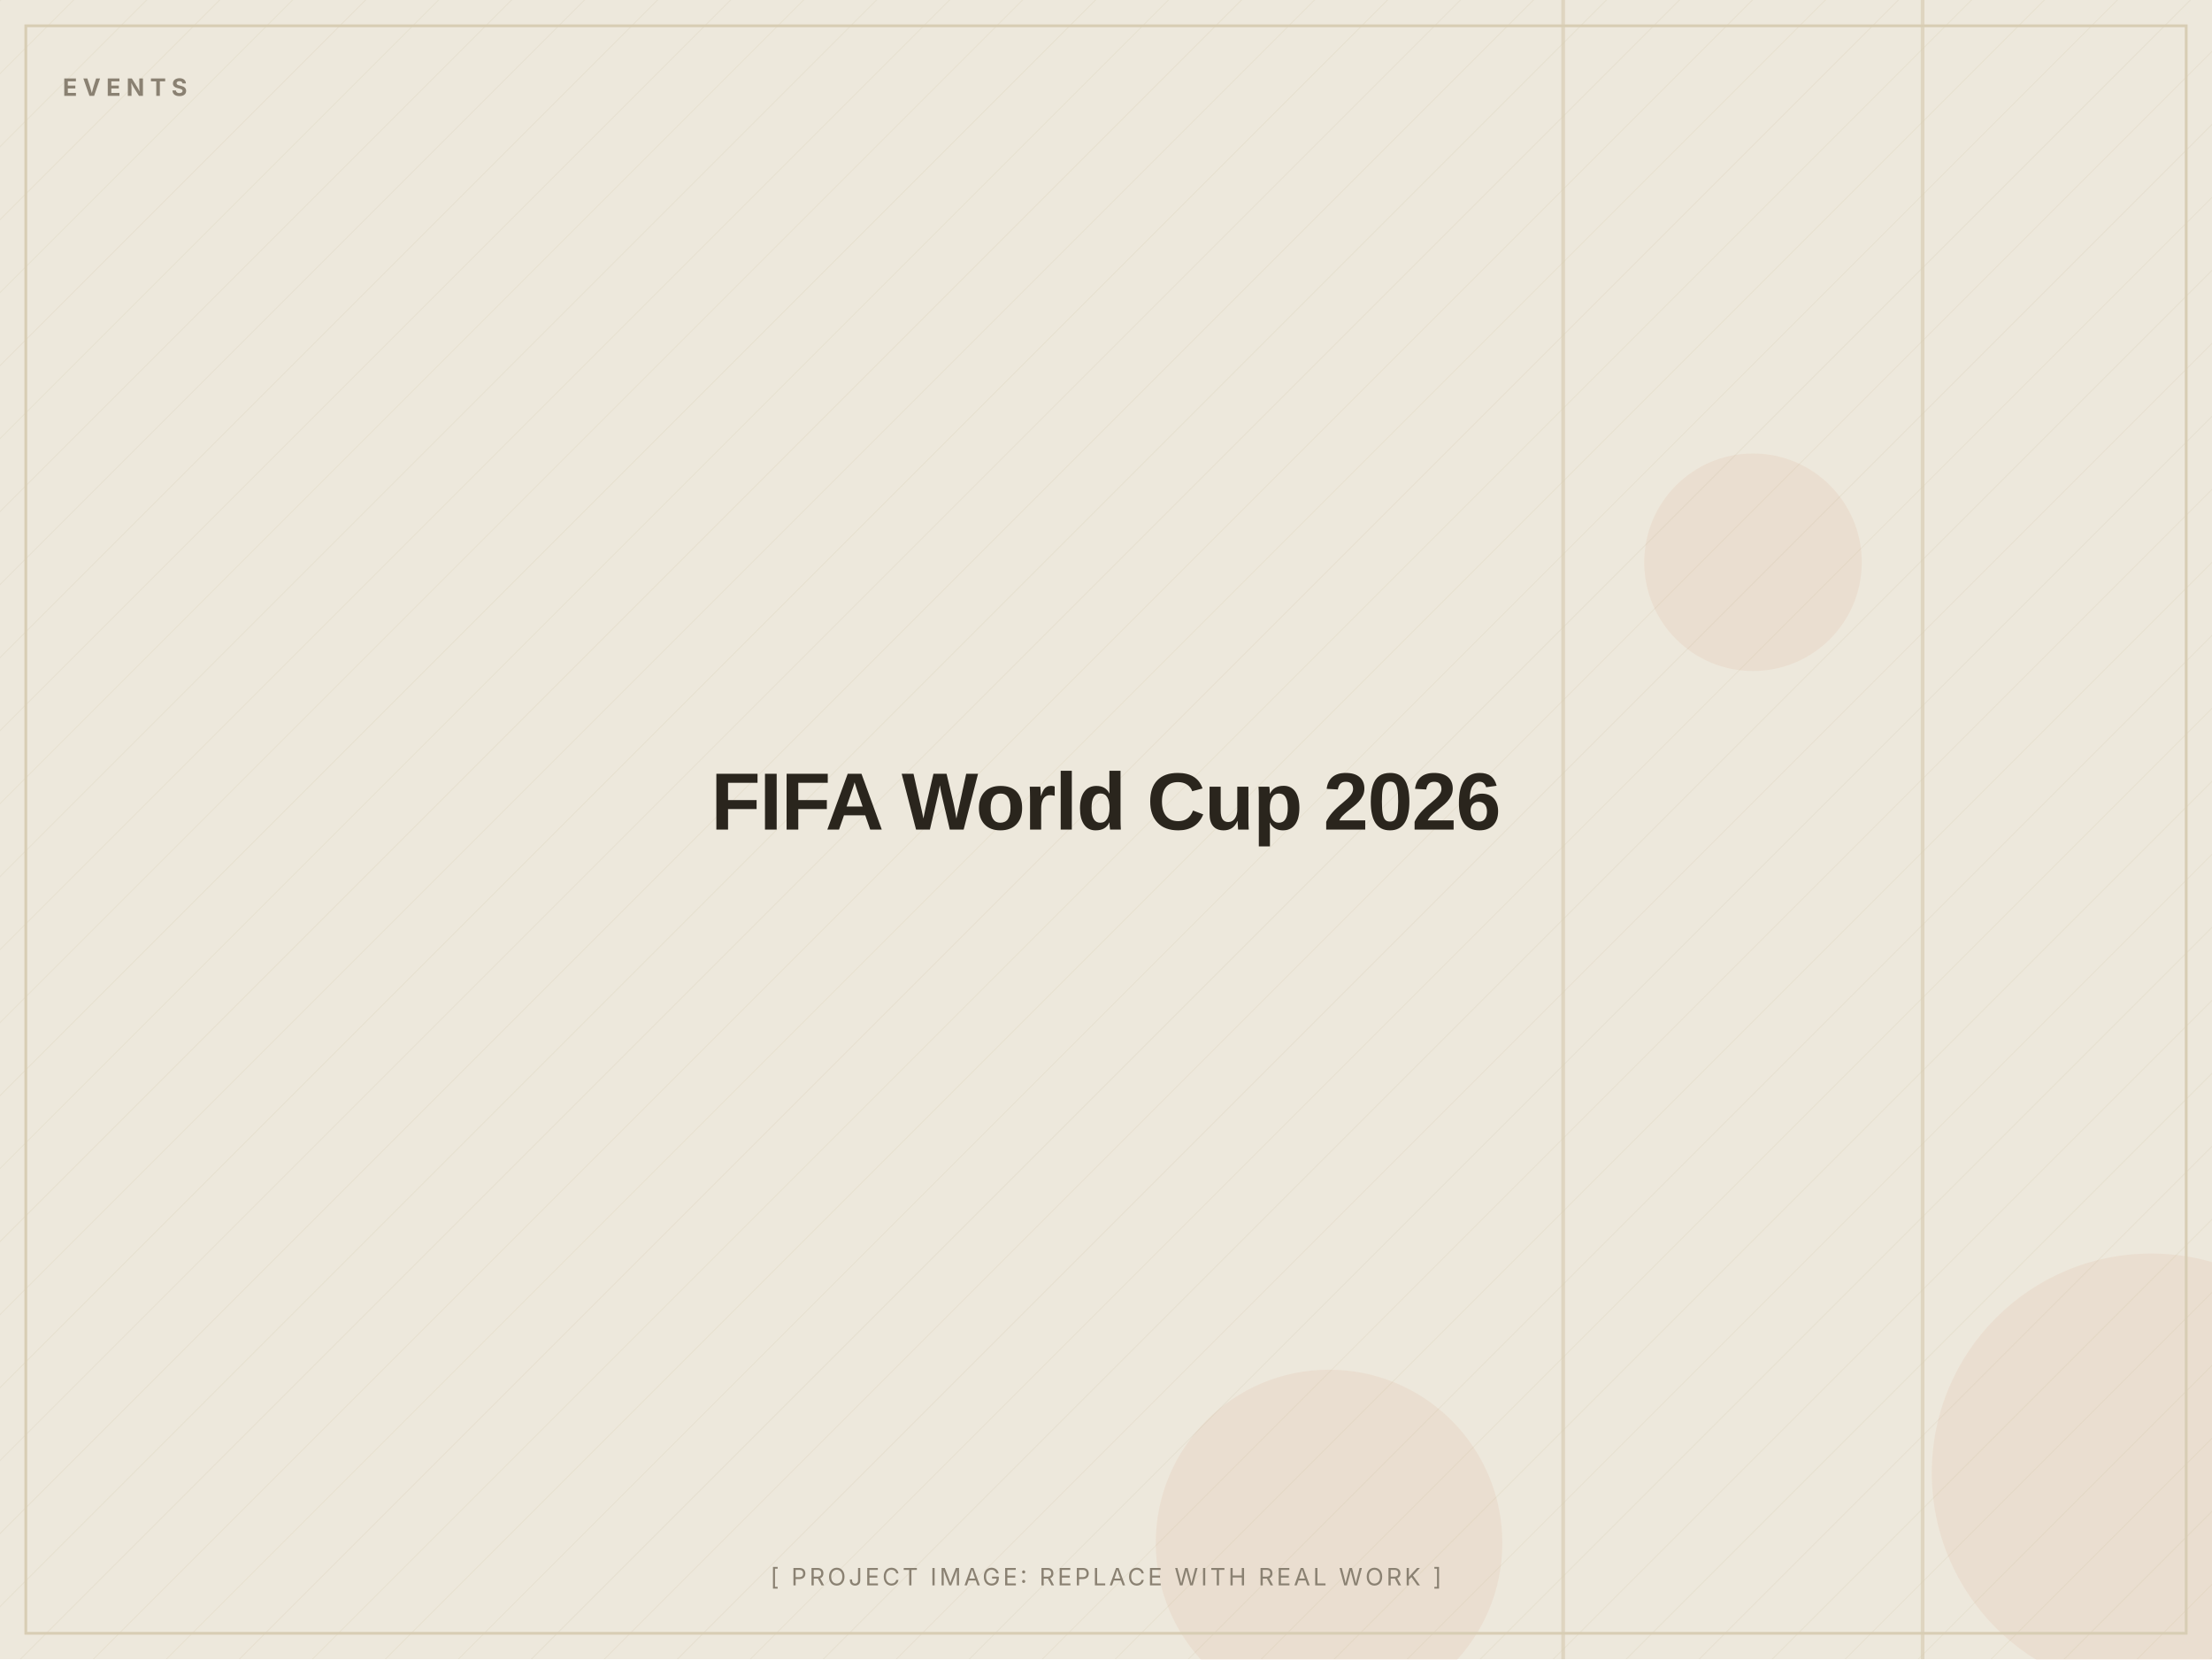
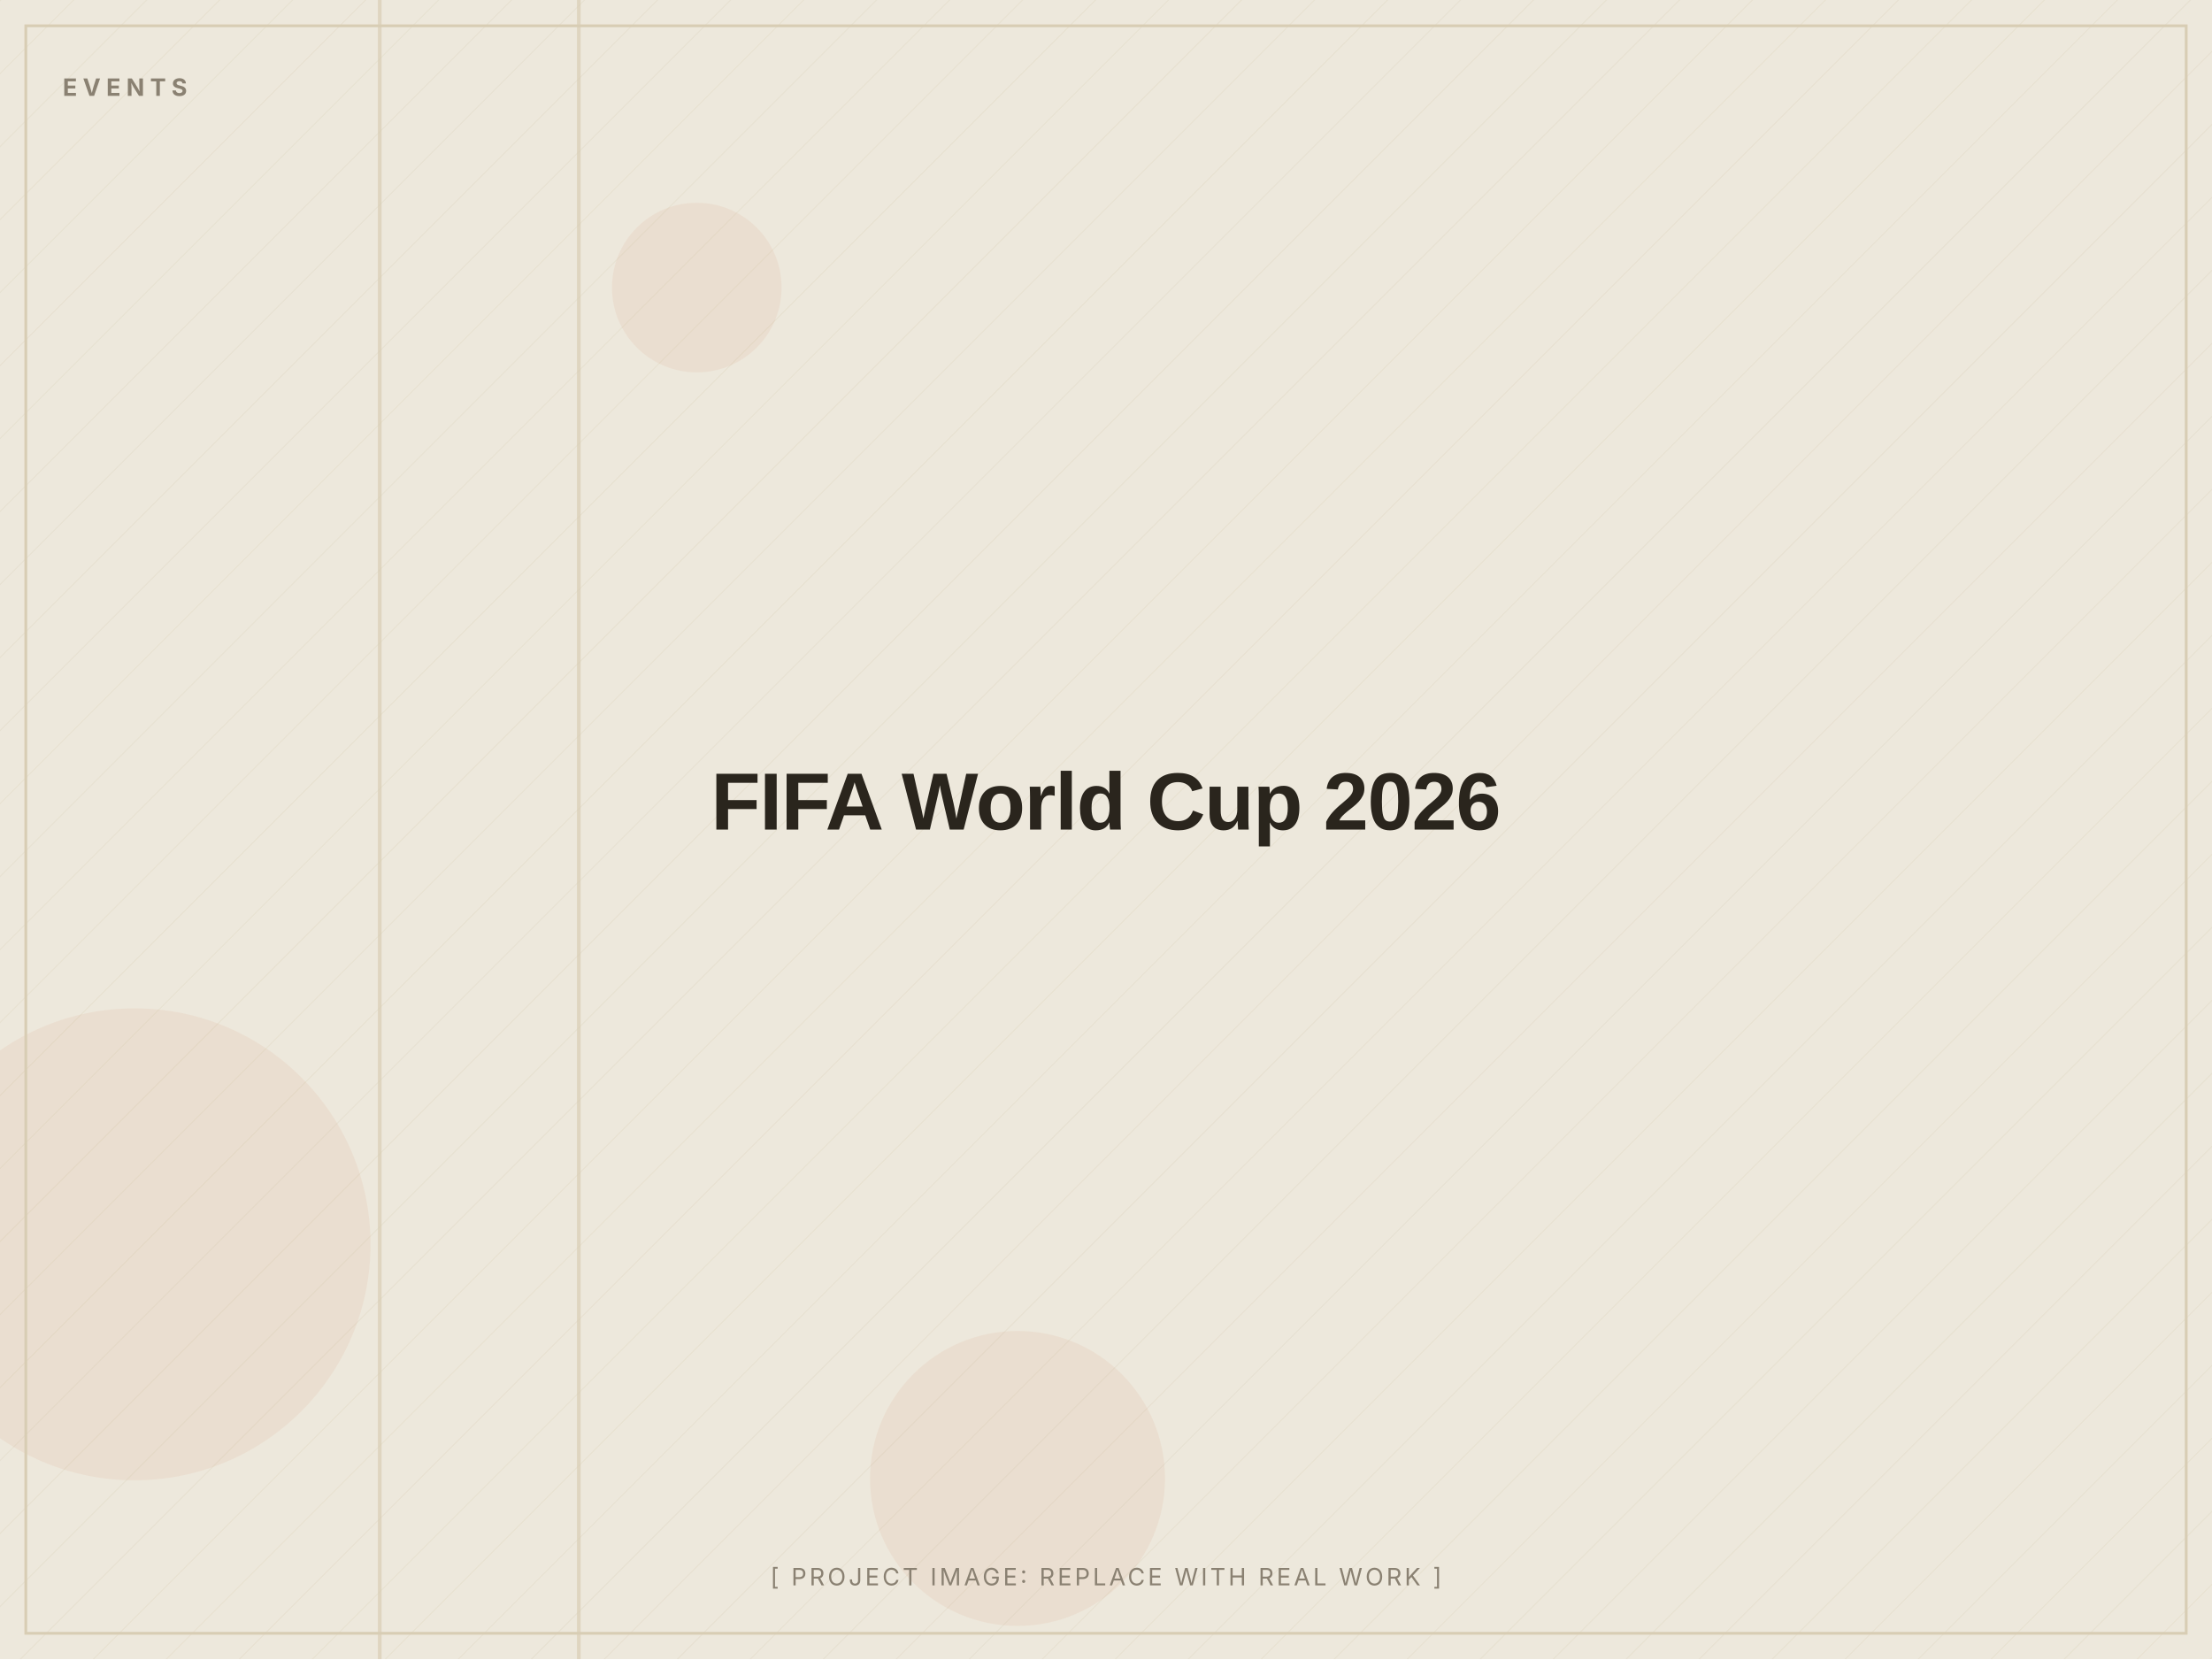
<svg xmlns="http://www.w3.org/2000/svg" width="1200" height="900" viewBox="0 0 1200 900" role="img" aria-label="FIFA World Cup 2026 (placeholder image)">
  <defs>
    <pattern id="d" width="28" height="28" patternUnits="userSpaceOnUse" patternTransform="rotate(45)">
      <line x1="0" y1="0" x2="0" y2="28" stroke="#D8CDB4" stroke-width="1" opacity="0.5" />
    </pattern>
  </defs>
  <rect width="1200" height="900" fill="#EDE8DC" />
  <rect width="1200" height="900" fill="url(#d)" opacity="0.55" />
-   <circle cx="951" cy="305" r="59" fill="#C2410C" opacity="0.06" />
-   <circle cx="721" cy="837" r="94" fill="#C2410C" opacity="0.06" />
-   <circle cx="1167" cy="799" r="119" fill="#C2410C" opacity="0.06" />
-   <rect x="847" y="0" width="2" height="900" fill="#D8CDB4" opacity="0.7" />
-   <rect x="1042" y="0" width="2" height="900" fill="#D8CDB4" opacity="0.7" />
+   <circle cx="552" cy="802" r="80" fill="#C2410C" opacity="0.06" />
+   <circle cx="378" cy="156" r="46" fill="#C2410C" opacity="0.06" />
+   <circle cx="73" cy="675" r="128" fill="#C2410C" opacity="0.06" />
+   <rect x="205" y="0" width="2" height="900" fill="#D8CDB4" opacity="0.7" />
+   <rect x="313" y="0" width="2" height="900" fill="#D8CDB4" opacity="0.7" />
  <rect x="14" y="14" width="1172" height="872" fill="none" stroke="#D8CDB4" stroke-width="1.5" />
  <text x="34" y="52" font-family="Inter, Arial, sans-serif" font-weight="700" font-size="13" letter-spacing="3" fill="#8A8172">EVENTS</text>
  <text x="600.0" y="450.0" text-anchor="middle" font-family="Archivo, Arial, sans-serif" font-weight="800" font-size="44" letter-spacing="-0.5" fill="#2A251D">FIFA World Cup 2026</text>
  <text x="600.0" y="860" text-anchor="middle" font-family="Inter, Arial, sans-serif" font-size="13" letter-spacing="1.5" fill="#8A8172">[ PROJECT IMAGE: REPLACE WITH REAL WORK ]</text>
</svg>
